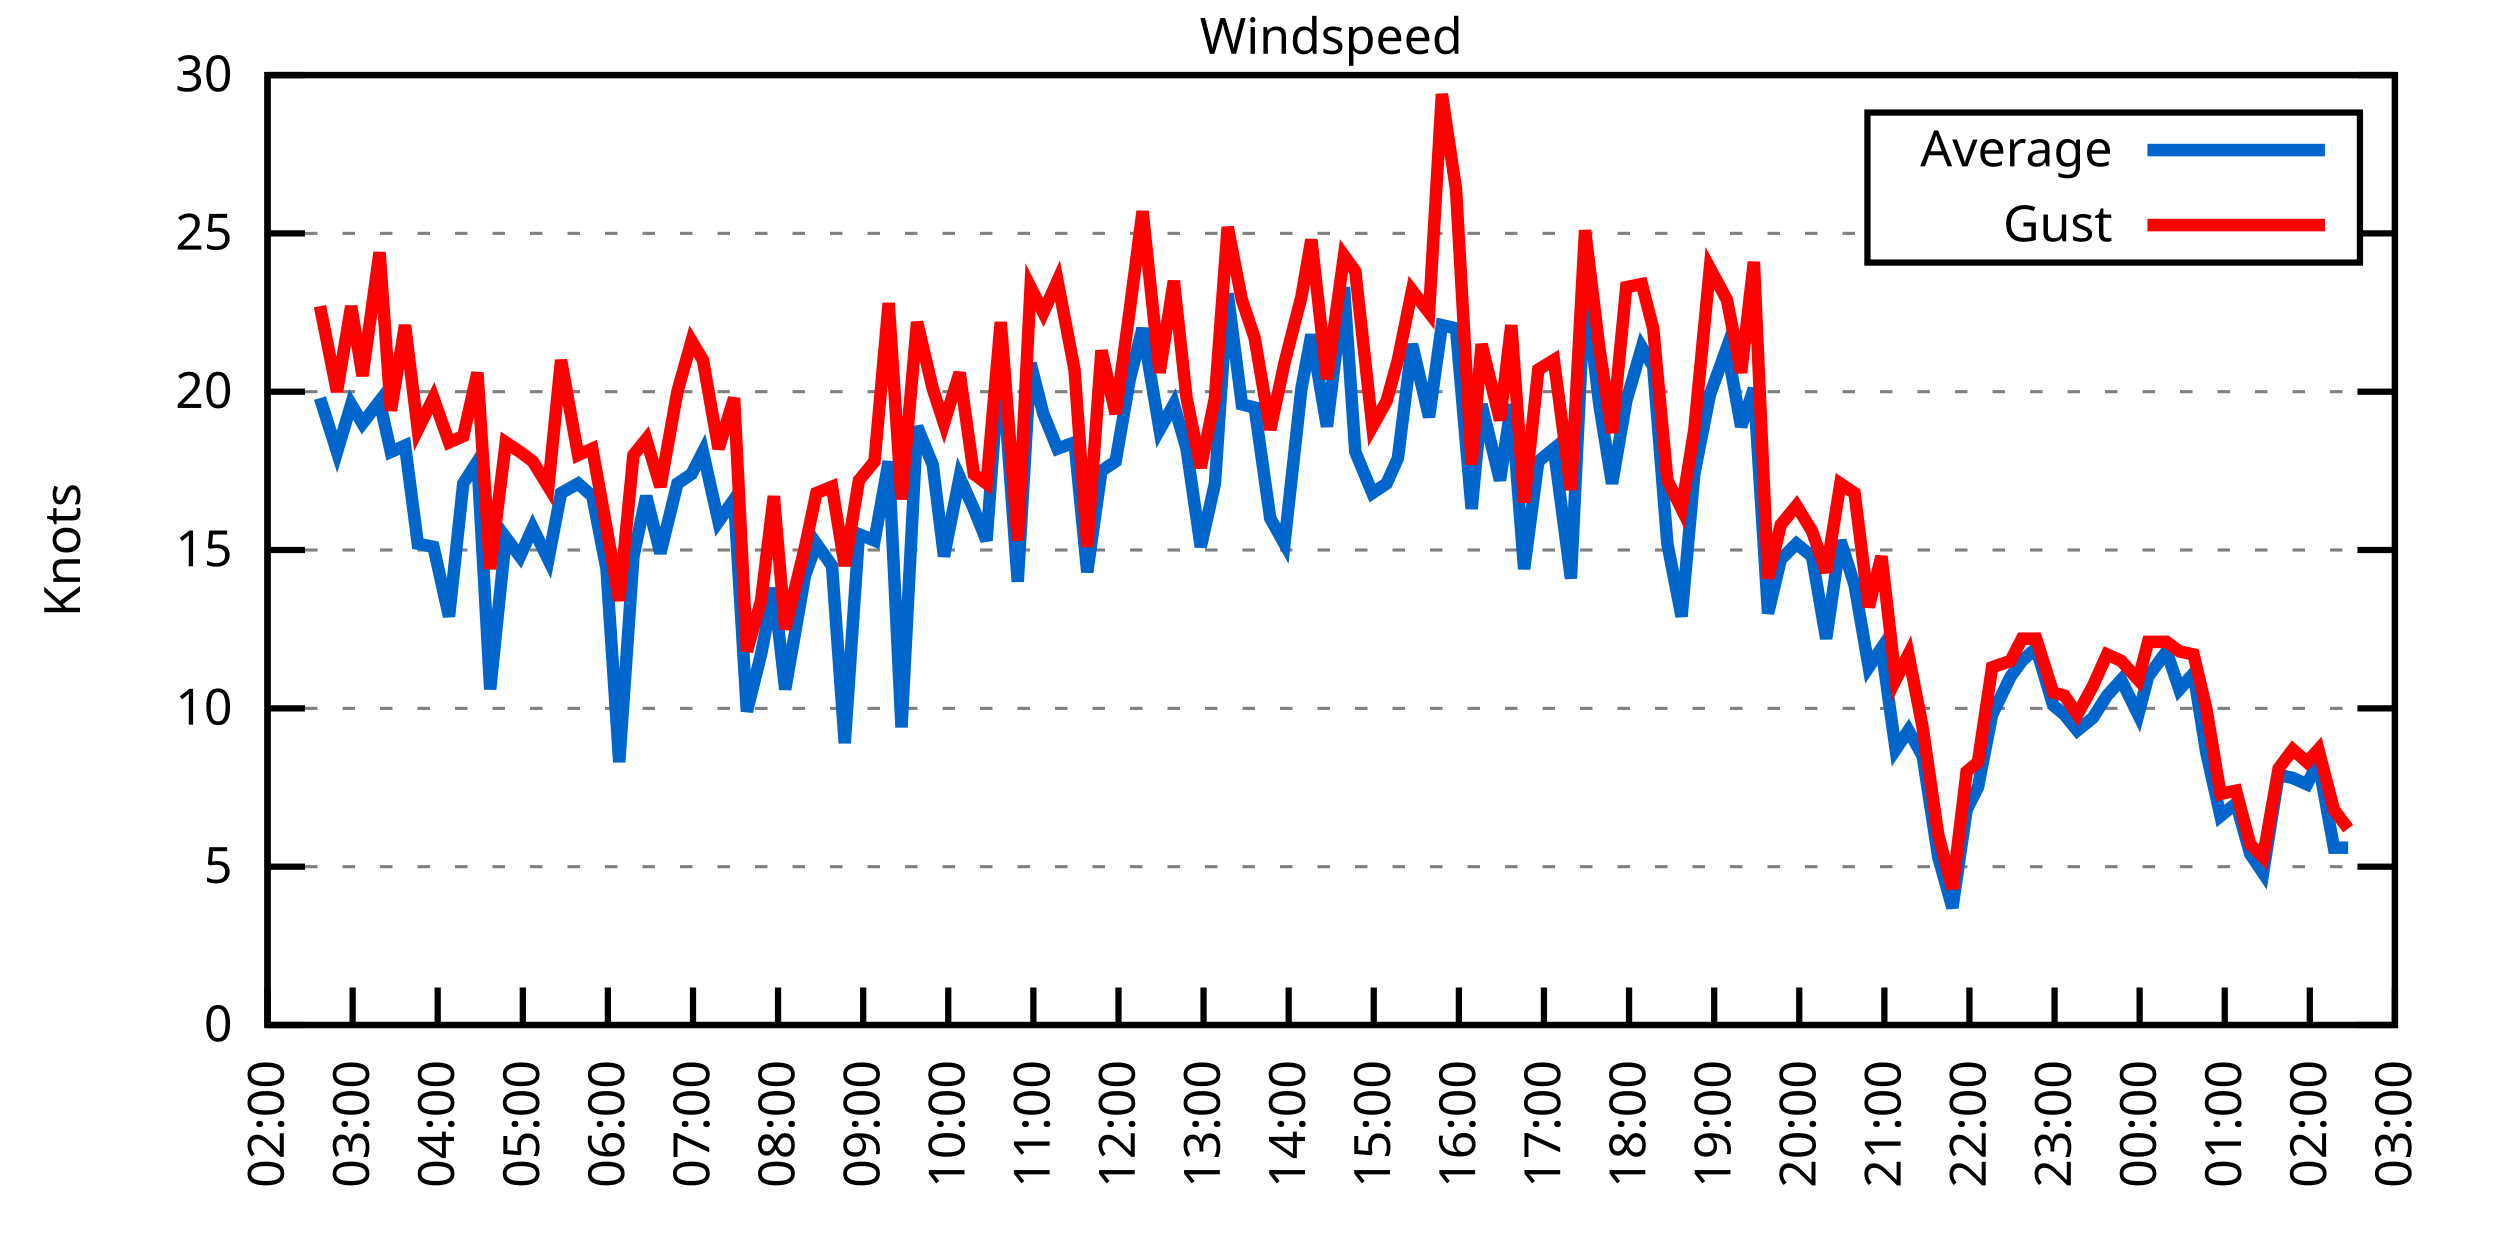
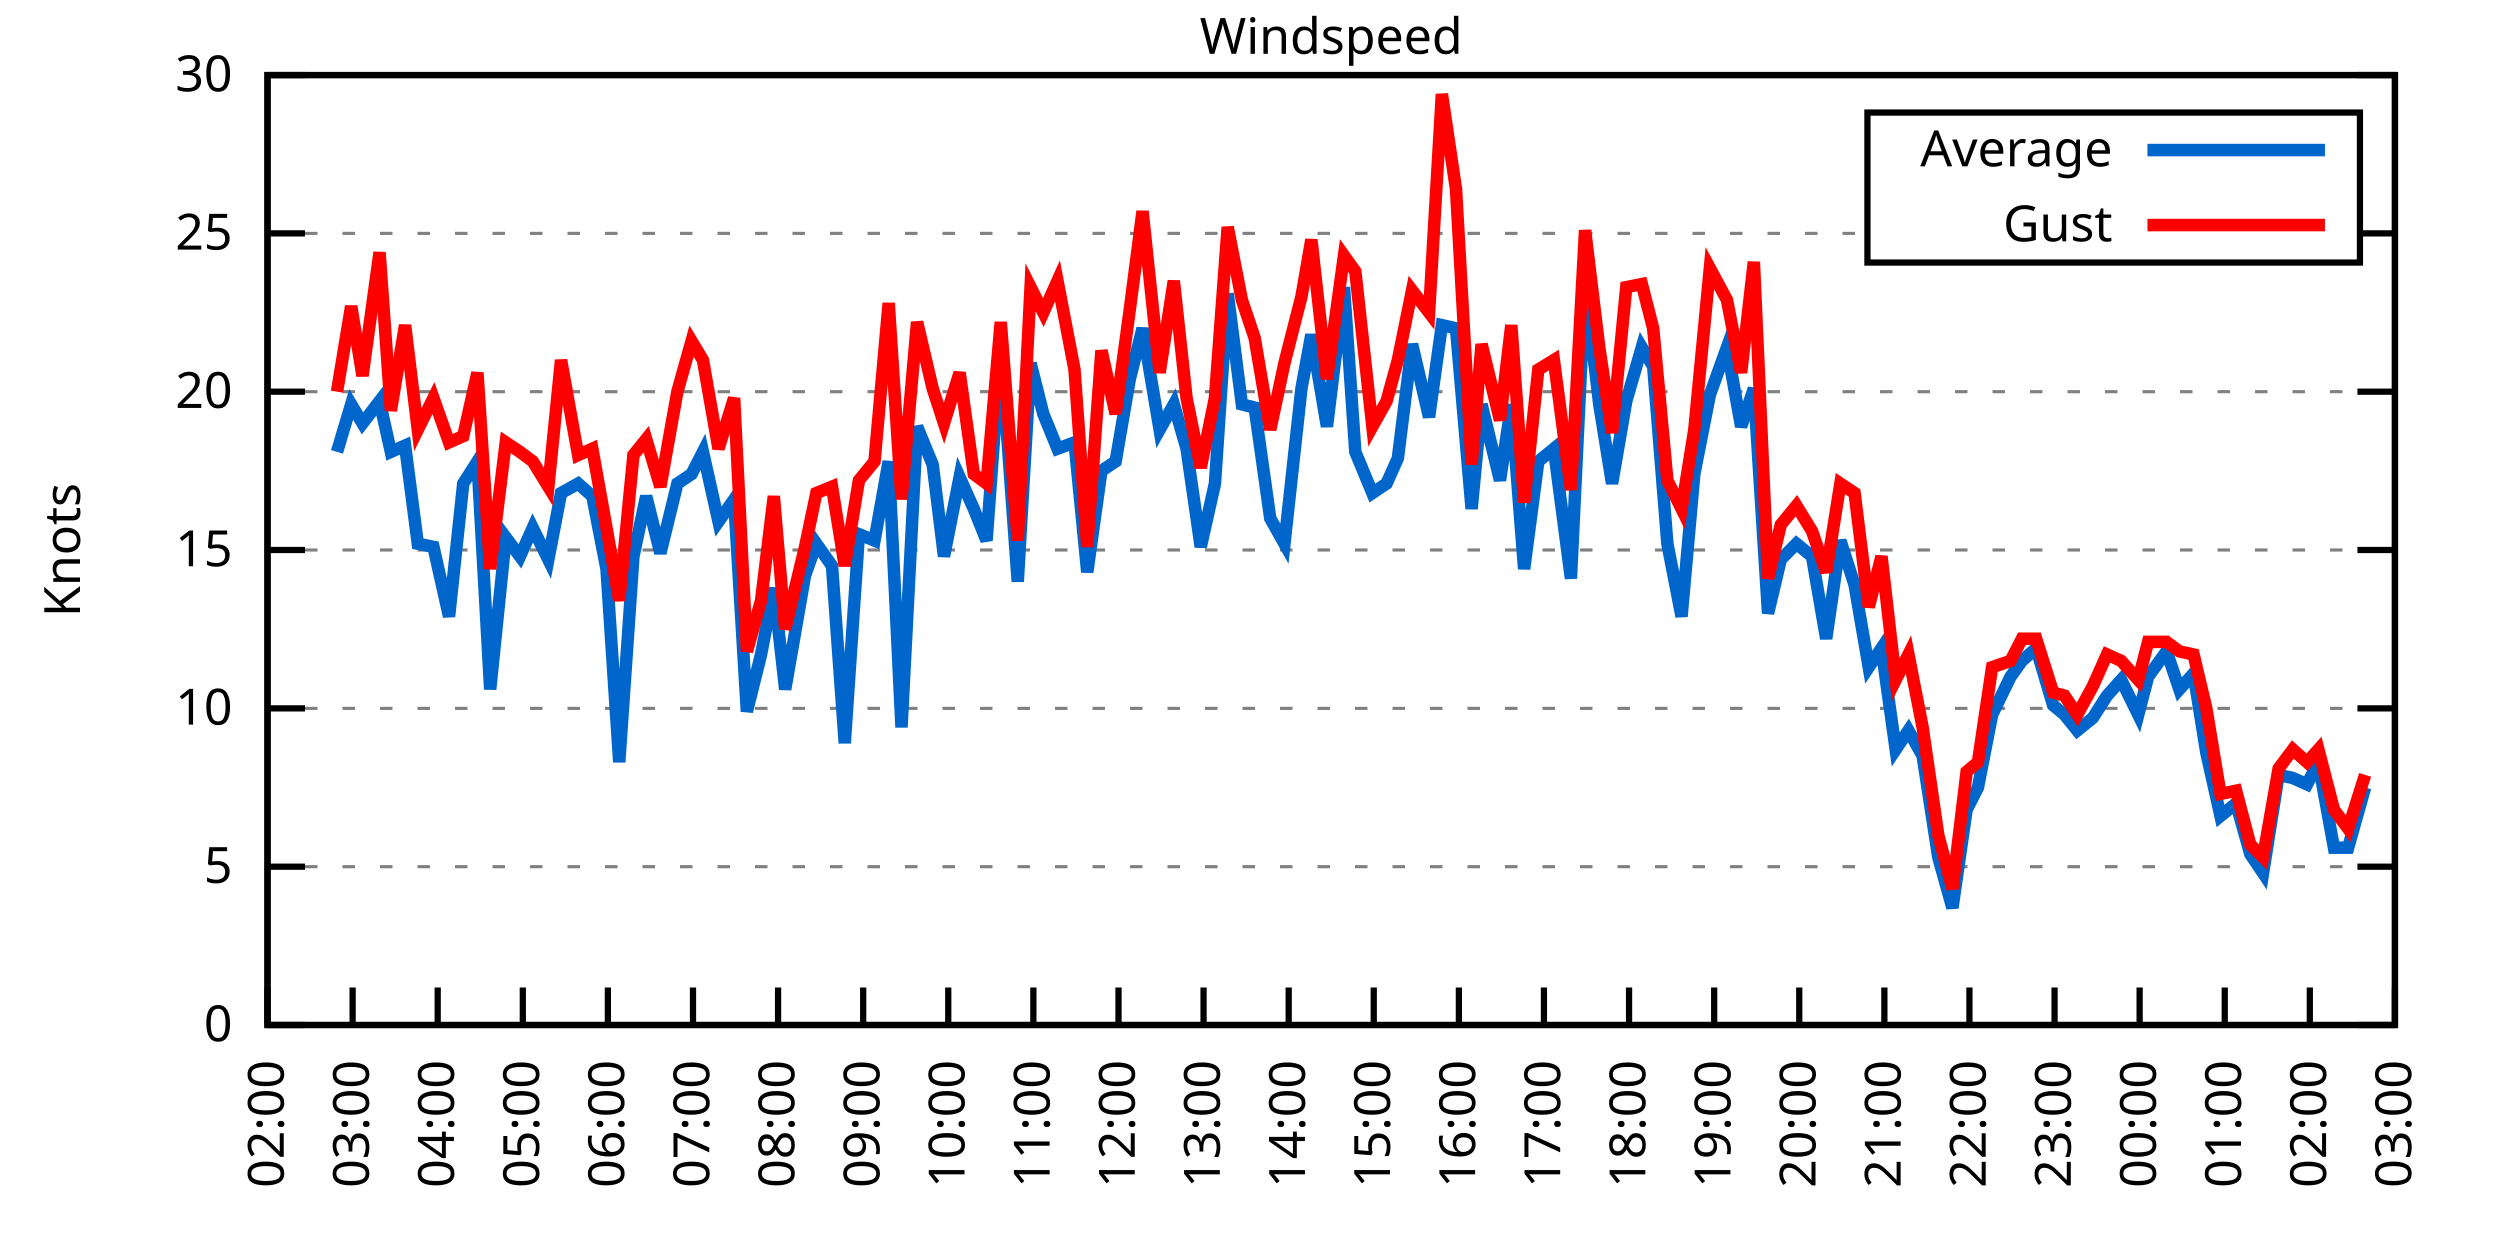
<svg xmlns="http://www.w3.org/2000/svg" xmlns:xlink="http://www.w3.org/1999/xlink" width="400" height="200" viewBox="0 0 400 200">
  <g id="gnuplot_canvas">
    <rect x="0" y="0" width="400" height="200" fill="none" />
    <defs>
      <circle id="gpDot" r="0.5" stroke-width="0.5" stroke="currentColor" />
      <path id="gpPt0" stroke-width="0.333" stroke="currentColor" d="M-1,0 h2 M0,-1 v2" />
      <path id="gpPt1" stroke-width="0.333" stroke="currentColor" d="M-1,-1 L1,1 M1,-1 L-1,1" />
      <path id="gpPt2" stroke-width="0.333" stroke="currentColor" d="M-1,0 L1,0 M0,-1 L0,1 M-1,-1 L1,1 M-1,1 L1,-1" />
      <rect id="gpPt3" stroke-width="0.333" stroke="currentColor" x="-1" y="-1" width="2" height="2" />
      <rect id="gpPt4" stroke-width="0.333" stroke="currentColor" fill="currentColor" x="-1" y="-1" width="2" height="2" />
      <circle id="gpPt5" stroke-width="0.333" stroke="currentColor" cx="0" cy="0" r="1" />
      <use xlink:href="#gpPt5" id="gpPt6" fill="currentColor" stroke="none" />
      <path id="gpPt7" stroke-width="0.333" stroke="currentColor" d="M0,-1.33 L-1.33,0.67 L1.33,0.67 z" />
      <use xlink:href="#gpPt7" id="gpPt8" fill="currentColor" stroke="none" />
      <use xlink:href="#gpPt7" id="gpPt9" stroke="currentColor" transform="rotate(180)" />
      <use xlink:href="#gpPt9" id="gpPt10" fill="currentColor" stroke="none" />
      <use xlink:href="#gpPt3" id="gpPt11" stroke="currentColor" transform="rotate(45)" />
      <use xlink:href="#gpPt11" id="gpPt12" fill="currentColor" stroke="none" />
      <path id="gpPt13" stroke-width="0.333" stroke="currentColor" d="M0,1.330 L1.265,0.411 L0.782,-1.067 L-0.782,-1.076 L-1.265,0.411 z" />
      <use xlink:href="#gpPt13" id="gpPt14" fill="currentColor" stroke="none" />
      <filter id="textbox" filterUnits="objectBoundingBox" x="0" y="0" height="1" width="1">
        <feFlood flood-color="white" flood-opacity="1" result="bgnd" />
        <feComposite in="SourceGraphic" in2="bgnd" operator="atop" />
      </filter>
      <filter id="greybox" filterUnits="objectBoundingBox" x="0" y="0" height="1" width="1">
        <feFlood flood-color="lightgrey" flood-opacity="1" result="grey" />
        <feComposite in="SourceGraphic" in2="grey" operator="atop" />
      </filter>
    </defs>
    <g fill="none" color="white" stroke="currentColor" stroke-width="1.00" stroke-linecap="butt" stroke-linejoin="miter">
</g>
    <g fill="none" color="black" stroke="currentColor" stroke-width="1.00" stroke-linecap="butt" stroke-linejoin="miter">
      <g stroke="none" shape-rendering="crispEdges">
        <polygon fill="rgb(255, 255, 255)" points="42.80,164.00 383.18,164.00 383.18,12.02 42.80,12.02 " />
      </g>
    </g>
    <g fill="none" color="black" stroke="currentColor" stroke-width="1.00" stroke-linecap="butt" stroke-linejoin="miter">
</g>
    <g fill="none" color="black" stroke="black" stroke-width="0.50" stroke-linecap="butt" stroke-linejoin="miter">
</g>
    <g fill="none" color="gray" stroke="currentColor" stroke-width="0.50" stroke-linecap="butt" stroke-linejoin="miter">
      <path stroke="gray" stroke-dasharray="2,4" class="gridline" d="M42.80,164.00 L383.19,164.00  " />
    </g>
    <g fill="none" color="gray" stroke="gray" stroke-width="1.00" stroke-linecap="butt" stroke-linejoin="miter">
</g>
    <g fill="none" color="black" stroke="currentColor" stroke-width="1.00" stroke-linecap="butt" stroke-linejoin="miter">
      <path stroke="black" d="M42.80,164.00 L48.80,164.00 M383.19,164.00 L377.19,164.00  " />
      <g transform="translate(37.20,166.60)" stroke="none" fill="black" font-family="Sans" font-size="8.00" text-anchor="end">
        <text>
          <tspan font-family="Sans"> 0</tspan>
        </text>
      </g>
    </g>
    <g fill="none" color="black" stroke="currentColor" stroke-width="1.00" stroke-linecap="butt" stroke-linejoin="miter">
</g>
    <g fill="none" color="black" stroke="black" stroke-width="0.50" stroke-linecap="butt" stroke-linejoin="miter">
</g>
    <g fill="none" color="gray" stroke="currentColor" stroke-width="0.50" stroke-linecap="butt" stroke-linejoin="miter">
      <path stroke="gray" stroke-dasharray="2,4" class="gridline" d="M42.80,138.67 L383.19,138.67  " />
    </g>
    <g fill="none" color="gray" stroke="gray" stroke-width="1.00" stroke-linecap="butt" stroke-linejoin="miter">
</g>
    <g fill="none" color="black" stroke="currentColor" stroke-width="1.00" stroke-linecap="butt" stroke-linejoin="miter">
      <path stroke="black" d="M42.80,138.67 L48.80,138.67 M383.19,138.67 L377.19,138.67  " />
      <g transform="translate(37.20,141.27)" stroke="none" fill="black" font-family="Sans" font-size="8.00" text-anchor="end">
        <text>
          <tspan font-family="Sans"> 5</tspan>
        </text>
      </g>
    </g>
    <g fill="none" color="black" stroke="currentColor" stroke-width="1.00" stroke-linecap="butt" stroke-linejoin="miter">
</g>
    <g fill="none" color="black" stroke="black" stroke-width="0.50" stroke-linecap="butt" stroke-linejoin="miter">
</g>
    <g fill="none" color="gray" stroke="currentColor" stroke-width="0.50" stroke-linecap="butt" stroke-linejoin="miter">
      <path stroke="gray" stroke-dasharray="2,4" class="gridline" d="M42.80,113.34 L383.19,113.34  " />
    </g>
    <g fill="none" color="gray" stroke="gray" stroke-width="1.00" stroke-linecap="butt" stroke-linejoin="miter">
</g>
    <g fill="none" color="black" stroke="currentColor" stroke-width="1.00" stroke-linecap="butt" stroke-linejoin="miter">
      <path stroke="black" d="M42.80,113.34 L48.80,113.34 M383.19,113.34 L377.19,113.34  " />
      <g transform="translate(37.20,115.94)" stroke="none" fill="black" font-family="Sans" font-size="8.00" text-anchor="end">
        <text>
          <tspan font-family="Sans"> 10</tspan>
        </text>
      </g>
    </g>
    <g fill="none" color="black" stroke="currentColor" stroke-width="1.00" stroke-linecap="butt" stroke-linejoin="miter">
</g>
    <g fill="none" color="black" stroke="black" stroke-width="0.50" stroke-linecap="butt" stroke-linejoin="miter">
</g>
    <g fill="none" color="gray" stroke="currentColor" stroke-width="0.50" stroke-linecap="butt" stroke-linejoin="miter">
      <path stroke="gray" stroke-dasharray="2,4" class="gridline" d="M42.80,88.00 L383.19,88.00  " />
    </g>
    <g fill="none" color="gray" stroke="gray" stroke-width="1.00" stroke-linecap="butt" stroke-linejoin="miter">
</g>
    <g fill="none" color="black" stroke="currentColor" stroke-width="1.00" stroke-linecap="butt" stroke-linejoin="miter">
      <path stroke="black" d="M42.80,88.00 L48.80,88.00 M383.19,88.00 L377.19,88.00  " />
      <g transform="translate(37.20,90.60)" stroke="none" fill="black" font-family="Sans" font-size="8.00" text-anchor="end">
        <text>
          <tspan font-family="Sans"> 15</tspan>
        </text>
      </g>
    </g>
    <g fill="none" color="black" stroke="currentColor" stroke-width="1.00" stroke-linecap="butt" stroke-linejoin="miter">
</g>
    <g fill="none" color="black" stroke="black" stroke-width="0.50" stroke-linecap="butt" stroke-linejoin="miter">
</g>
    <g fill="none" color="gray" stroke="currentColor" stroke-width="0.50" stroke-linecap="butt" stroke-linejoin="miter">
      <path stroke="gray" stroke-dasharray="2,4" class="gridline" d="M42.80,62.67 L383.19,62.67  " />
    </g>
    <g fill="none" color="gray" stroke="gray" stroke-width="1.00" stroke-linecap="butt" stroke-linejoin="miter">
</g>
    <g fill="none" color="black" stroke="currentColor" stroke-width="1.00" stroke-linecap="butt" stroke-linejoin="miter">
      <path stroke="black" d="M42.80,62.67 L48.80,62.67 M383.19,62.67 L377.19,62.67  " />
      <g transform="translate(37.20,65.27)" stroke="none" fill="black" font-family="Sans" font-size="8.00" text-anchor="end">
        <text>
          <tspan font-family="Sans"> 20</tspan>
        </text>
      </g>
    </g>
    <g fill="none" color="black" stroke="currentColor" stroke-width="1.00" stroke-linecap="butt" stroke-linejoin="miter">
</g>
    <g fill="none" color="black" stroke="black" stroke-width="0.50" stroke-linecap="butt" stroke-linejoin="miter">
</g>
    <g fill="none" color="gray" stroke="currentColor" stroke-width="0.50" stroke-linecap="butt" stroke-linejoin="miter">
      <path stroke="gray" stroke-dasharray="2,4" class="gridline" d="M42.80,37.34 L298.79,37.34 M377.59,37.34 L383.19,37.34  " />
    </g>
    <g fill="none" color="gray" stroke="gray" stroke-width="1.00" stroke-linecap="butt" stroke-linejoin="miter">
</g>
    <g fill="none" color="black" stroke="currentColor" stroke-width="1.00" stroke-linecap="butt" stroke-linejoin="miter">
      <path stroke="black" d="M42.80,37.34 L48.80,37.34 M383.19,37.34 L377.19,37.34  " />
      <g transform="translate(37.20,39.94)" stroke="none" fill="black" font-family="Sans" font-size="8.00" text-anchor="end">
        <text>
          <tspan font-family="Sans"> 25</tspan>
        </text>
      </g>
    </g>
    <g fill="none" color="black" stroke="currentColor" stroke-width="1.00" stroke-linecap="butt" stroke-linejoin="miter">
</g>
    <g fill="none" color="black" stroke="black" stroke-width="0.50" stroke-linecap="butt" stroke-linejoin="miter">
</g>
    <g fill="none" color="gray" stroke="currentColor" stroke-width="0.50" stroke-linecap="butt" stroke-linejoin="miter">
      <path stroke="gray" stroke-dasharray="2,4" class="gridline" d="M42.80,12.01 L383.19,12.01  " />
    </g>
    <g fill="none" color="gray" stroke="gray" stroke-width="1.00" stroke-linecap="butt" stroke-linejoin="miter">
</g>
    <g fill="none" color="black" stroke="currentColor" stroke-width="1.00" stroke-linecap="butt" stroke-linejoin="miter">
      <path stroke="black" d="M42.80,12.01 L48.80,12.01 M383.19,12.01 L377.19,12.01  " />
      <g transform="translate(37.20,14.61)" stroke="none" fill="black" font-family="Sans" font-size="8.00" text-anchor="end">
        <text>
          <tspan font-family="Sans"> 30</tspan>
        </text>
      </g>
    </g>
    <g fill="none" color="black" stroke="currentColor" stroke-width="1.00" stroke-linecap="butt" stroke-linejoin="miter">
      <path stroke="black" d="M42.80,164.00 L42.80,158.00  " />
      <g transform="translate(45.40,169.60) rotate(270.00)" stroke="none" fill="black" font-family="Sans" font-size="8.00" text-anchor="end">
        <text>
          <tspan font-family="Sans">02:00</tspan>
        </text>
      </g>
    </g>
    <g fill="none" color="black" stroke="currentColor" stroke-width="1.00" stroke-linecap="butt" stroke-linejoin="miter">
      <path stroke="black" d="M56.42,164.00 L56.42,158.00  " />
      <g transform="translate(59.02,169.60) rotate(270.00)" stroke="none" fill="black" font-family="Sans" font-size="8.00" text-anchor="end">
        <text>
          <tspan font-family="Sans">03:00</tspan>
        </text>
      </g>
    </g>
    <g fill="none" color="black" stroke="currentColor" stroke-width="1.00" stroke-linecap="butt" stroke-linejoin="miter">
      <path stroke="black" d="M70.03,164.00 L70.03,158.00  " />
      <g transform="translate(72.63,169.60) rotate(270.00)" stroke="none" fill="black" font-family="Sans" font-size="8.00" text-anchor="end">
        <text>
          <tspan font-family="Sans">04:00</tspan>
        </text>
      </g>
    </g>
    <g fill="none" color="black" stroke="currentColor" stroke-width="1.00" stroke-linecap="butt" stroke-linejoin="miter">
      <path stroke="black" d="M83.65,164.00 L83.65,158.00  " />
      <g transform="translate(86.25,169.60) rotate(270.00)" stroke="none" fill="black" font-family="Sans" font-size="8.00" text-anchor="end">
        <text>
          <tspan font-family="Sans">05:00</tspan>
        </text>
      </g>
    </g>
    <g fill="none" color="black" stroke="currentColor" stroke-width="1.00" stroke-linecap="butt" stroke-linejoin="miter">
      <path stroke="black" d="M97.26,164.00 L97.26,158.00  " />
      <g transform="translate(99.86,169.60) rotate(270.00)" stroke="none" fill="black" font-family="Sans" font-size="8.00" text-anchor="end">
        <text>
          <tspan font-family="Sans">06:00</tspan>
        </text>
      </g>
    </g>
    <g fill="none" color="black" stroke="currentColor" stroke-width="1.00" stroke-linecap="butt" stroke-linejoin="miter">
      <path stroke="black" d="M110.88,164.00 L110.88,158.00  " />
      <g transform="translate(113.48,169.60) rotate(270.00)" stroke="none" fill="black" font-family="Sans" font-size="8.00" text-anchor="end">
        <text>
          <tspan font-family="Sans">07:00</tspan>
        </text>
      </g>
    </g>
    <g fill="none" color="black" stroke="currentColor" stroke-width="1.00" stroke-linecap="butt" stroke-linejoin="miter">
      <path stroke="black" d="M124.49,164.00 L124.49,158.00  " />
      <g transform="translate(127.09,169.60) rotate(270.00)" stroke="none" fill="black" font-family="Sans" font-size="8.00" text-anchor="end">
        <text>
          <tspan font-family="Sans">08:00</tspan>
        </text>
      </g>
    </g>
    <g fill="none" color="black" stroke="currentColor" stroke-width="1.00" stroke-linecap="butt" stroke-linejoin="miter">
      <path stroke="black" d="M138.11,164.00 L138.11,158.00  " />
      <g transform="translate(140.71,169.60) rotate(270.00)" stroke="none" fill="black" font-family="Sans" font-size="8.00" text-anchor="end">
        <text>
          <tspan font-family="Sans">09:00</tspan>
        </text>
      </g>
    </g>
    <g fill="none" color="black" stroke="currentColor" stroke-width="1.00" stroke-linecap="butt" stroke-linejoin="miter">
      <path stroke="black" d="M151.72,164.00 L151.72,158.00  " />
      <g transform="translate(154.32,169.60) rotate(270.00)" stroke="none" fill="black" font-family="Sans" font-size="8.00" text-anchor="end">
        <text>
          <tspan font-family="Sans">10:00</tspan>
        </text>
      </g>
    </g>
    <g fill="none" color="black" stroke="currentColor" stroke-width="1.00" stroke-linecap="butt" stroke-linejoin="miter">
      <path stroke="black" d="M165.34,164.00 L165.34,158.00  " />
      <g transform="translate(167.94,169.60) rotate(270.00)" stroke="none" fill="black" font-family="Sans" font-size="8.00" text-anchor="end">
        <text>
          <tspan font-family="Sans">11:00</tspan>
        </text>
      </g>
    </g>
    <g fill="none" color="black" stroke="currentColor" stroke-width="1.00" stroke-linecap="butt" stroke-linejoin="miter">
      <path stroke="black" d="M178.96,164.00 L178.96,158.00  " />
      <g transform="translate(181.56,169.60) rotate(270.00)" stroke="none" fill="black" font-family="Sans" font-size="8.00" text-anchor="end">
        <text>
          <tspan font-family="Sans">12:00</tspan>
        </text>
      </g>
    </g>
    <g fill="none" color="black" stroke="currentColor" stroke-width="1.00" stroke-linecap="butt" stroke-linejoin="miter">
      <path stroke="black" d="M192.57,164.00 L192.57,158.00  " />
      <g transform="translate(195.17,169.60) rotate(270.00)" stroke="none" fill="black" font-family="Sans" font-size="8.00" text-anchor="end">
        <text>
          <tspan font-family="Sans">13:00</tspan>
        </text>
      </g>
    </g>
    <g fill="none" color="black" stroke="currentColor" stroke-width="1.00" stroke-linecap="butt" stroke-linejoin="miter">
      <path stroke="black" d="M206.19,164.00 L206.19,158.00  " />
      <g transform="translate(208.79,169.60) rotate(270.00)" stroke="none" fill="black" font-family="Sans" font-size="8.00" text-anchor="end">
        <text>
          <tspan font-family="Sans">14:00</tspan>
        </text>
      </g>
    </g>
    <g fill="none" color="black" stroke="currentColor" stroke-width="1.00" stroke-linecap="butt" stroke-linejoin="miter">
      <path stroke="black" d="M219.80,164.00 L219.80,158.00  " />
      <g transform="translate(222.40,169.60) rotate(270.00)" stroke="none" fill="black" font-family="Sans" font-size="8.00" text-anchor="end">
        <text>
          <tspan font-family="Sans">15:00</tspan>
        </text>
      </g>
    </g>
    <g fill="none" color="black" stroke="currentColor" stroke-width="1.00" stroke-linecap="butt" stroke-linejoin="miter">
      <path stroke="black" d="M233.42,164.00 L233.42,158.00  " />
      <g transform="translate(236.02,169.60) rotate(270.00)" stroke="none" fill="black" font-family="Sans" font-size="8.00" text-anchor="end">
        <text>
          <tspan font-family="Sans">16:00</tspan>
        </text>
      </g>
    </g>
    <g fill="none" color="black" stroke="currentColor" stroke-width="1.00" stroke-linecap="butt" stroke-linejoin="miter">
      <path stroke="black" d="M247.03,164.00 L247.03,158.00  " />
      <g transform="translate(249.63,169.60) rotate(270.00)" stroke="none" fill="black" font-family="Sans" font-size="8.00" text-anchor="end">
        <text>
          <tspan font-family="Sans">17:00</tspan>
        </text>
      </g>
    </g>
    <g fill="none" color="black" stroke="currentColor" stroke-width="1.00" stroke-linecap="butt" stroke-linejoin="miter">
      <path stroke="black" d="M260.65,164.00 L260.65,158.00  " />
      <g transform="translate(263.25,169.60) rotate(270.00)" stroke="none" fill="black" font-family="Sans" font-size="8.00" text-anchor="end">
        <text>
          <tspan font-family="Sans">18:00</tspan>
        </text>
      </g>
    </g>
    <g fill="none" color="black" stroke="currentColor" stroke-width="1.00" stroke-linecap="butt" stroke-linejoin="miter">
      <path stroke="black" d="M274.27,164.00 L274.27,158.00  " />
      <g transform="translate(276.87,169.60) rotate(270.00)" stroke="none" fill="black" font-family="Sans" font-size="8.00" text-anchor="end">
        <text>
          <tspan font-family="Sans">19:00</tspan>
        </text>
      </g>
    </g>
    <g fill="none" color="black" stroke="currentColor" stroke-width="1.00" stroke-linecap="butt" stroke-linejoin="miter">
      <path stroke="black" d="M287.88,164.00 L287.88,158.00  " />
      <g transform="translate(290.48,169.60) rotate(270.00)" stroke="none" fill="black" font-family="Sans" font-size="8.00" text-anchor="end">
        <text>
          <tspan font-family="Sans">20:00</tspan>
        </text>
      </g>
    </g>
    <g fill="none" color="black" stroke="currentColor" stroke-width="1.00" stroke-linecap="butt" stroke-linejoin="miter">
      <path stroke="black" d="M301.50,164.00 L301.50,158.00  " />
      <g transform="translate(304.10,169.60) rotate(270.00)" stroke="none" fill="black" font-family="Sans" font-size="8.00" text-anchor="end">
        <text>
          <tspan font-family="Sans">21:00</tspan>
        </text>
      </g>
    </g>
    <g fill="none" color="black" stroke="currentColor" stroke-width="1.00" stroke-linecap="butt" stroke-linejoin="miter">
      <path stroke="black" d="M315.11,164.00 L315.11,158.00  " />
      <g transform="translate(317.71,169.60) rotate(270.00)" stroke="none" fill="black" font-family="Sans" font-size="8.00" text-anchor="end">
        <text>
          <tspan font-family="Sans">22:00</tspan>
        </text>
      </g>
    </g>
    <g fill="none" color="black" stroke="currentColor" stroke-width="1.00" stroke-linecap="butt" stroke-linejoin="miter">
      <path stroke="black" d="M328.73,164.00 L328.73,158.00  " />
      <g transform="translate(331.33,169.60) rotate(270.00)" stroke="none" fill="black" font-family="Sans" font-size="8.00" text-anchor="end">
        <text>
          <tspan font-family="Sans">23:00</tspan>
        </text>
      </g>
    </g>
    <g fill="none" color="black" stroke="currentColor" stroke-width="1.00" stroke-linecap="butt" stroke-linejoin="miter">
      <path stroke="black" d="M342.34,164.00 L342.34,158.00  " />
      <g transform="translate(344.94,169.60) rotate(270.00)" stroke="none" fill="black" font-family="Sans" font-size="8.00" text-anchor="end">
        <text>
          <tspan font-family="Sans">00:00</tspan>
        </text>
      </g>
    </g>
    <g fill="none" color="black" stroke="currentColor" stroke-width="1.00" stroke-linecap="butt" stroke-linejoin="miter">
      <path stroke="black" d="M355.96,164.00 L355.96,158.00  " />
      <g transform="translate(358.56,169.60) rotate(270.00)" stroke="none" fill="black" font-family="Sans" font-size="8.00" text-anchor="end">
        <text>
          <tspan font-family="Sans">01:00</tspan>
        </text>
      </g>
    </g>
    <g fill="none" color="black" stroke="currentColor" stroke-width="1.00" stroke-linecap="butt" stroke-linejoin="miter">
      <path stroke="black" d="M369.57,164.00 L369.57,158.00  " />
      <g transform="translate(372.17,169.60) rotate(270.00)" stroke="none" fill="black" font-family="Sans" font-size="8.00" text-anchor="end">
        <text>
          <tspan font-family="Sans">02:00</tspan>
        </text>
      </g>
    </g>
    <g fill="none" color="black" stroke="currentColor" stroke-width="1.00" stroke-linecap="butt" stroke-linejoin="miter">
      <path stroke="black" d="M383.19,164.00 L383.19,158.00  " />
      <g transform="translate(385.79,169.60) rotate(270.00)" stroke="none" fill="black" font-family="Sans" font-size="8.00" text-anchor="end">
        <text>
          <tspan font-family="Sans">03:00</tspan>
        </text>
      </g>
    </g>
    <g fill="none" color="black" stroke="currentColor" stroke-width="1.00" stroke-linecap="butt" stroke-linejoin="miter">
</g>
    <g fill="none" color="black" stroke="currentColor" stroke-width="1.00" stroke-linecap="butt" stroke-linejoin="miter">
      <path stroke="black" d="M42.80,12.01 L42.80,164.00 L383.19,164.00 L383.19,12.01 L42.80,12.01 Z  " />
    </g>
    <g fill="none" color="black" stroke="currentColor" stroke-width="1.00" stroke-linecap="butt" stroke-linejoin="miter">
</g>
    <g fill="none" color="black" stroke="currentColor" stroke-width="1.00" stroke-linecap="butt" stroke-linejoin="miter">
      <path stroke="black" d="M298.79,42.01 L298.79,18.01 L377.59,18.01 L377.59,42.01 L298.79,42.01 Z  " />
    </g>
    <g id="Windspeed_plot_1">
      <g fill="none" color="white" stroke="black" stroke-width="2.00" stroke-linecap="butt" stroke-linejoin="miter">
</g>
      <g fill="none" color="black" stroke="currentColor" stroke-width="2.00" stroke-linecap="butt" stroke-linejoin="miter">
        <g transform="translate(337.99,26.61)" stroke="none" fill="black" font-family="Sans" font-size="8.00" text-anchor="end">
          <text>
            <tspan font-family="Sans">Average</tspan>
          </text>
        </g>
      </g>
      <g fill="none" color="black" stroke="currentColor" stroke-width="2.00" stroke-linecap="butt" stroke-linejoin="miter">
-         <path stroke="rgb(  0, 102, 204)" d="M343.59,24.01 L371.99,24.01 M51.20,63.69 L53.92,72.30 L56.19,64.70 L58.00,67.74 L60.73,64.19 L62.54,72.30   L64.81,71.29 L66.85,86.99 L69.35,87.50 L71.85,98.64 L74.12,77.37 L76.39,73.82 L78.43,110.30 L80.92,85.98   L83.19,89.02 L85.24,84.46 L87.73,89.52 L89.77,78.89 L92.50,77.37 L94.77,79.39 L97.04,91.04 L99.08,121.95   L101.35,89.02 L103.39,79.39 L105.66,88.51 L108.38,77.37 L110.65,75.85 L112.47,72.30 L114.96,83.45 L117.46,79.90   L119.50,113.84 L121.77,104.72 L123.81,94.08 L125.63,110.30 L128.81,92.06 L130.62,86.99 L133.12,90.54 L135.16,118.91   L137.43,85.47 L139.92,86.49 L142.19,73.82 L144.24,116.38 L146.73,68.25 L149.23,74.33 L151.04,89.02 L153.54,76.35   L155.81,81.42 L157.85,86.49 L160.12,55.58 L162.84,93.07 L164.89,58.11 L166.93,66.22 L169.20,71.79 L171.92,70.78   L173.96,91.55 L176.23,75.34 L178.50,73.82 L180.77,60.65 L182.81,52.54 L185.54,68.75 L187.81,64.70 L189.85,71.79   L192.12,87.50 L194.39,77.37 L196.43,46.97 L198.70,64.70 L200.74,65.21 L203.24,82.94 L205.51,86.99 L208.23,62.17   L209.82,53.55 L212.31,68.25 L215.04,45.95 L216.85,72.30 L219.58,78.89 L221.85,77.37 L223.66,73.31 L225.93,55.07   L228.65,66.73 L230.70,52.03 L232.96,52.54 L235.46,81.42 L237.05,64.70 L240.00,76.86 L241.81,64.70 L243.86,91.04   L246.13,73.82 L248.62,71.79 L251.35,92.56 L253.61,45.45 L255.88,64.70 L257.93,77.37 L260.20,64.19 L262.69,55.58   L264.51,58.62 L266.78,86.99 L269.05,98.64 L271.09,75.85 L273.58,63.18 L276.31,55.58 L278.58,68.25 L280.62,62.17   L282.89,98.14 L284.93,89.52 L287.43,86.99 L289.92,89.02 L292.19,102.19 L294.46,86.49 L296.73,93.58 L299.00,106.75   L301.04,103.71 L303.31,119.92 L305.35,116.88 L307.62,120.94 L310.12,137.15 L312.39,145.25 L314.66,129.55 L316.47,126.00   L318.74,114.35 L321.69,108.27 L323.51,105.74 L325.78,103.71 L328.50,112.83 L330.32,114.35 L332.36,116.88 L334.85,114.86   L337.12,111.31 L339.39,108.78 L342.12,114.35 L343.70,108.27 L346.65,104.22 L348.70,110.30 L350.97,107.76 L353.01,120.43   L355.28,130.56 L357.77,128.54 L360.04,136.64 L362.09,139.68 L364.58,123.98 L366.85,124.48 L369.12,125.50 L370.94,121.95   L373.43,135.63 L375.70,135.63  " />
+         <path stroke="rgb(  0, 102, 204)" d="M343.59,24.01 L371.99,24.01 M53.92,72.30 L56.19,64.70 L58.00,67.74 L60.73,64.19 L62.54,72.30 L64.81,71.29   L66.85,86.99 L69.35,87.50 L71.85,98.64 L74.12,77.37 L76.39,73.82 L78.43,110.30 L80.92,85.98 L83.19,89.02   L85.24,84.46 L87.73,89.52 L89.77,78.89 L92.50,77.37 L94.77,79.39 L97.04,91.04 L99.08,121.95 L101.35,89.02   L103.39,79.39 L105.66,88.51 L108.38,77.37 L110.65,75.85 L112.47,72.30 L114.96,83.45 L117.46,79.90 L119.50,113.84   L121.77,104.72 L123.81,94.08 L125.63,110.30 L128.81,92.06 L130.62,86.99 L133.12,90.54 L135.16,118.91 L137.43,85.47   L139.92,86.49 L142.19,73.82 L144.24,116.38 L146.73,68.25 L149.23,74.33 L151.04,89.02 L153.54,76.35 L155.81,81.42   L157.85,86.49 L160.12,55.58 L162.84,93.07 L164.89,58.11 L166.93,66.22 L169.20,71.79 L171.92,70.78 L173.96,91.55   L176.23,75.34 L178.50,73.82 L180.77,60.65 L182.81,52.54 L185.54,68.75 L187.81,64.70 L189.85,71.79 L192.12,87.50   L194.39,77.37 L196.43,46.97 L198.70,64.70 L200.74,65.21 L203.24,82.94 L205.51,86.99 L208.23,62.17 L209.82,53.55   L212.31,68.25 L215.04,45.95 L216.85,72.30 L219.58,78.89 L221.85,77.37 L223.66,73.31 L225.93,55.07 L228.65,66.73   L230.70,52.03 L232.96,52.54 L235.46,81.42 L237.05,64.70 L240.00,76.86 L241.81,64.70 L243.86,91.04 L246.13,73.82   L248.62,71.79 L251.35,92.56 L253.61,45.45 L255.88,64.70 L257.93,77.37 L260.20,64.19 L262.69,55.58 L264.51,58.62   L266.78,86.99 L269.05,98.64 L271.09,75.85 L273.58,63.18 L276.31,55.58 L278.58,68.25 L280.62,62.17 L282.89,98.14   L284.93,89.52 L287.43,86.99 L289.92,89.02 L292.19,102.19 L294.46,86.49 L296.73,93.58 L299.00,106.75 L301.04,103.71   L303.31,119.92 L305.35,116.88 L307.62,120.94 L310.12,137.15 L312.39,145.25 L314.66,129.55 L316.47,126.00 L318.74,114.35   L321.69,108.27 L323.51,105.74 L325.78,103.71 L328.50,112.83 L330.32,114.35 L332.36,116.88 L334.85,114.86 L337.12,111.31   L339.39,108.78 L342.12,114.35 L343.70,108.27 L346.65,104.22 L348.70,110.30 L350.97,107.76 L353.01,120.43 L355.28,130.56   L357.77,128.54 L360.04,136.64 L362.09,139.68 L364.58,123.98 L366.85,124.48 L369.12,125.50 L370.94,121.95 L373.43,135.63   L375.70,135.63 L378.42,126.00  " />
      </g>
    </g>
    <g id="Windspeed_plot_2">
      <g fill="none" color="black" stroke="currentColor" stroke-width="2.00" stroke-linecap="butt" stroke-linejoin="miter">
        <g transform="translate(337.99,38.61)" stroke="none" fill="black" font-family="Sans" font-size="8.00" text-anchor="end">
          <text>
            <tspan font-family="Sans">Gust</tspan>
          </text>
        </g>
      </g>
      <g fill="none" color="black" stroke="currentColor" stroke-width="2.00" stroke-linecap="butt" stroke-linejoin="miter">
-         <path stroke="rgb(255,   0,   0)" d="M343.59,36.01 L371.99,36.01 M51.20,48.99 L53.92,62.67 L56.19,48.99 L58.00,60.14 L60.73,40.38 L62.54,65.71   L64.81,52.03 L66.85,68.75 L69.35,63.69 L71.85,70.78 L74.12,69.77 L76.39,59.63 L78.43,91.04 L80.92,70.78   L83.19,72.30 L85.24,73.82 L87.73,77.87 L89.77,57.61 L92.50,72.81 L94.77,71.79 L97.04,84.46 L99.08,96.11   L101.35,72.81 L103.39,70.27 L105.66,77.87 L108.38,62.67 L110.65,54.57 L112.47,57.61 L114.96,71.79 L117.46,63.69   L119.50,104.22 L121.77,96.11 L123.81,79.39 L125.63,100.67 L128.81,87.50 L130.62,78.89 L133.12,77.87 L135.16,90.54   L137.43,76.86 L139.92,73.82 L142.19,48.49 L144.24,79.90 L146.73,51.53 L149.23,62.17 L151.04,67.74 L153.54,59.63   L155.81,75.85 L157.85,77.37 L160.12,51.53 L162.84,86.49 L164.89,45.95 L166.93,50.01 L169.20,44.94 L171.92,59.13   L173.96,87.50 L176.23,56.09 L178.50,66.22 L180.77,49.50 L182.81,33.80 L185.54,59.63 L187.81,44.94 L189.85,63.69   L192.12,74.83 L194.39,63.69 L196.43,36.33 L198.70,47.98 L200.74,54.06 L203.24,68.75 L205.51,58.11 L208.23,47.47   L209.82,38.35 L212.31,60.65 L215.04,40.89 L216.85,43.42 L219.58,68.25 L221.85,64.19 L223.66,57.61 L225.93,46.46   L228.65,50.01 L230.70,15.05 L232.96,30.25 L235.46,74.33 L237.05,55.07 L240.00,67.23 L241.81,52.03 L243.86,80.41   L246.13,59.13 L248.62,57.61 L251.35,78.38 L253.61,36.84 L255.88,55.58 L257.93,69.26 L260.20,45.95 L262.69,45.45   L264.51,52.54 L266.78,76.86 L269.05,81.42 L271.09,68.75 L273.58,42.91 L276.31,47.98 L278.58,59.63 L280.62,41.90   L282.89,92.56 L284.93,83.95 L287.43,80.91 L289.92,84.97 L292.19,91.55 L294.46,77.37 L296.73,78.89 L299.00,97.12   L301.04,89.02 L303.31,108.78 L305.35,104.72 L307.62,116.38 L310.12,133.60 L312.39,142.21 L314.66,123.47 L316.47,121.95   L318.74,106.75 L321.69,105.74 L323.51,102.19 L325.78,102.19 L328.50,110.80 L330.32,111.31 L332.36,114.35 L334.85,109.79   L337.12,104.72 L339.39,105.74 L342.12,108.78 L343.70,102.70 L346.65,102.70 L348.70,104.22 L350.97,104.72 L353.01,113.34   L355.28,127.02 L357.77,126.51 L360.04,135.12 L362.09,137.15 L364.58,122.96 L366.85,119.92 L369.12,121.95 L370.94,119.92   L373.43,129.55 L375.70,132.59  " />
+         <path stroke="rgb(255,   0,   0)" d="M343.59,36.01 L371.99,36.01 M53.92,62.67 L56.19,48.99 L58.00,60.14 L60.73,40.38 L62.54,65.71 L64.81,52.03   L66.85,68.75 L69.35,63.69 L71.85,70.78 L74.12,69.77 L76.39,59.63 L78.43,91.04 L80.92,70.78 L83.19,72.30   L85.24,73.82 L87.73,77.87 L89.77,57.61 L92.50,72.81 L94.77,71.79 L97.04,84.46 L99.08,96.11 L101.35,72.81   L103.39,70.27 L105.66,77.87 L108.38,62.67 L110.65,54.57 L112.47,57.61 L114.96,71.79 L117.46,63.69 L119.50,104.22   L121.77,96.11 L123.81,79.39 L125.63,100.67 L128.81,87.50 L130.62,78.89 L133.12,77.87 L135.16,90.54 L137.43,76.86   L139.92,73.82 L142.19,48.49 L144.24,79.90 L146.73,51.53 L149.23,62.17 L151.04,67.74 L153.54,59.63 L155.81,75.85   L157.85,77.37 L160.12,51.53 L162.84,86.49 L164.89,45.95 L166.93,50.01 L169.20,44.94 L171.92,59.13 L173.96,87.50   L176.23,56.09 L178.50,66.22 L180.77,49.50 L182.81,33.80 L185.54,59.63 L187.81,44.94 L189.85,63.69 L192.12,74.83   L194.39,63.69 L196.43,36.33 L198.70,47.98 L200.74,54.06 L203.24,68.75 L205.51,58.11 L208.23,47.47 L209.82,38.35   L212.31,60.65 L215.04,40.89 L216.85,43.42 L219.58,68.25 L221.85,64.19 L223.66,57.61 L225.93,46.46 L228.65,50.01   L230.70,15.05 L232.96,30.25 L235.46,74.33 L237.05,55.07 L240.00,67.23 L241.81,52.03 L243.86,80.41 L246.13,59.13   L248.62,57.61 L251.35,78.38 L253.61,36.84 L255.88,55.58 L257.93,69.26 L260.20,45.95 L262.69,45.45 L264.51,52.54   L266.78,76.86 L269.05,81.42 L271.09,68.75 L273.58,42.91 L276.31,47.98 L278.58,59.63 L280.62,41.90 L282.89,92.56   L284.93,83.95 L287.43,80.91 L289.92,84.97 L292.19,91.55 L294.46,77.37 L296.73,78.89 L299.00,97.12 L301.04,89.02   L303.31,108.78 L305.35,104.72 L307.62,116.38 L310.12,133.60 L312.39,142.21 L314.66,123.47 L316.47,121.95 L318.74,106.75   L321.69,105.74 L323.51,102.19 L325.78,102.19 L328.50,110.80 L330.32,111.31 L332.36,114.35 L334.85,109.79 L337.12,104.72   L339.39,105.74 L342.12,108.78 L343.70,102.70 L346.65,102.70 L348.70,104.22 L350.97,104.72 L353.01,113.34 L355.28,127.02   L357.77,126.51 L360.04,135.12 L362.09,137.15 L364.58,122.96 L366.85,119.92 L369.12,121.95 L370.94,119.92 L373.43,129.55   L375.70,132.59 L378.42,123.98  " />
      </g>
    </g>
    <g fill="none" color="black" stroke="currentColor" stroke-width="2.00" stroke-linecap="butt" stroke-linejoin="miter">
</g>
    <g fill="none" color="black" stroke="black" stroke-width="1.00" stroke-linecap="butt" stroke-linejoin="miter">
</g>
    <g fill="none" color="black" stroke="currentColor" stroke-width="1.00" stroke-linecap="butt" stroke-linejoin="miter">
      <path stroke="black" d="M42.80,12.01 L42.80,164.00 L383.19,164.00 L383.19,12.01 L42.80,12.01 Z  " />
      <g transform="translate(12.80,88.01) rotate(270.00)" stroke="none" fill="black" font-family="Sans" font-size="8.00" text-anchor="middle">
        <text>
          <tspan font-family="Sans">Knots</tspan>
        </text>
      </g>
    </g>
    <g fill="none" color="black" stroke="currentColor" stroke-width="1.00" stroke-linecap="butt" stroke-linejoin="miter">
</g>
    <g fill="none" color="black" stroke="currentColor" stroke-width="1.00" stroke-linecap="butt" stroke-linejoin="miter">
      <g transform="translate(212.99,8.61)" stroke="none" fill="black" font-family="Sans" font-size="8.00" text-anchor="middle">
        <text>
          <tspan font-family="Sans">Windspeed</tspan>
        </text>
      </g>
    </g>
    <g fill="none" color="black" stroke="currentColor" stroke-width="1.00" stroke-linecap="butt" stroke-linejoin="miter">
</g>
  </g>
</svg>
